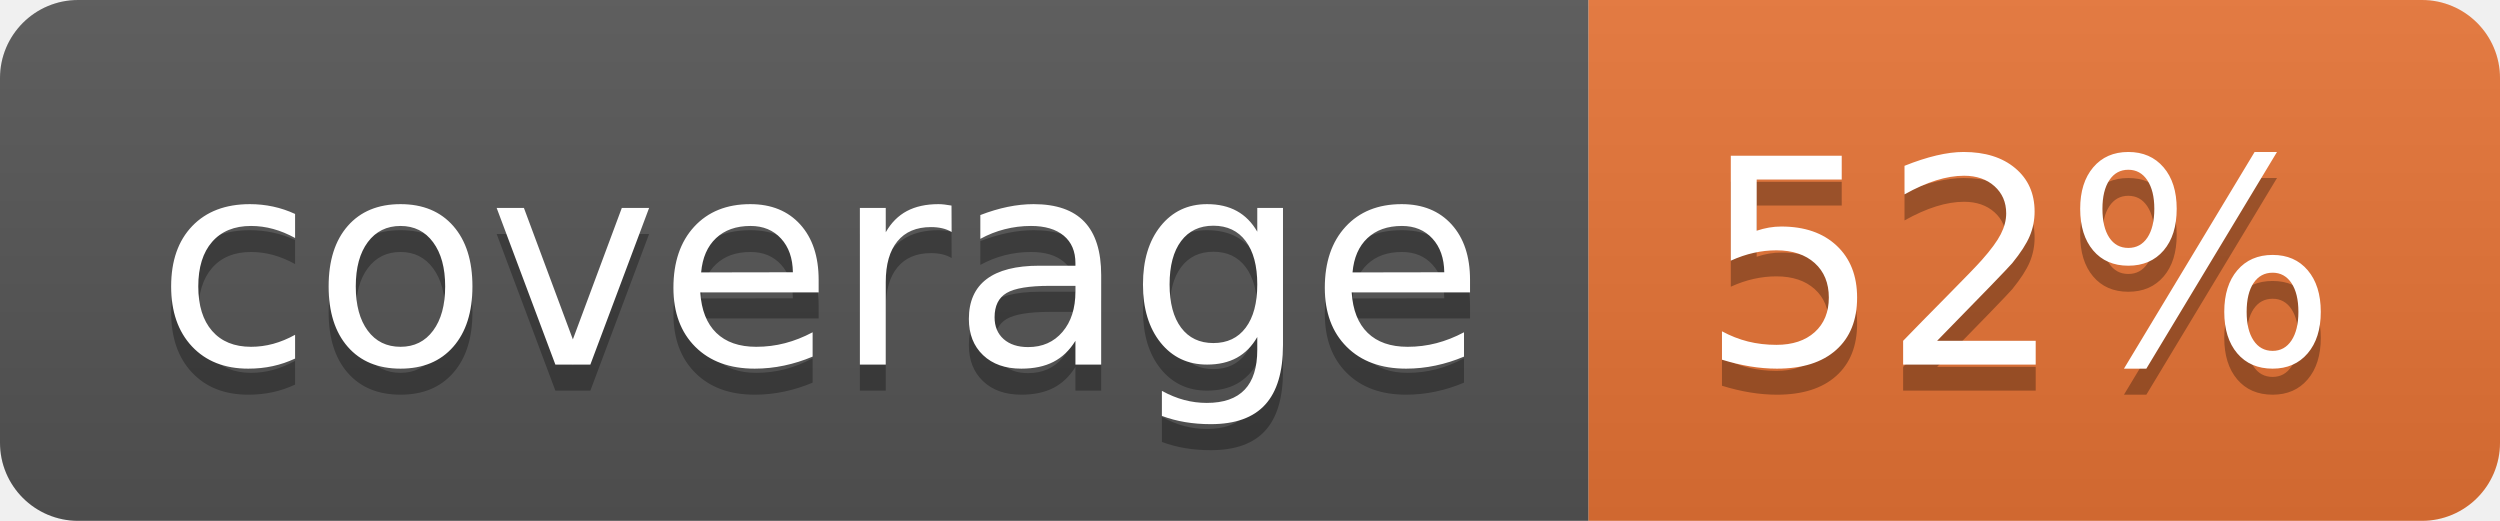
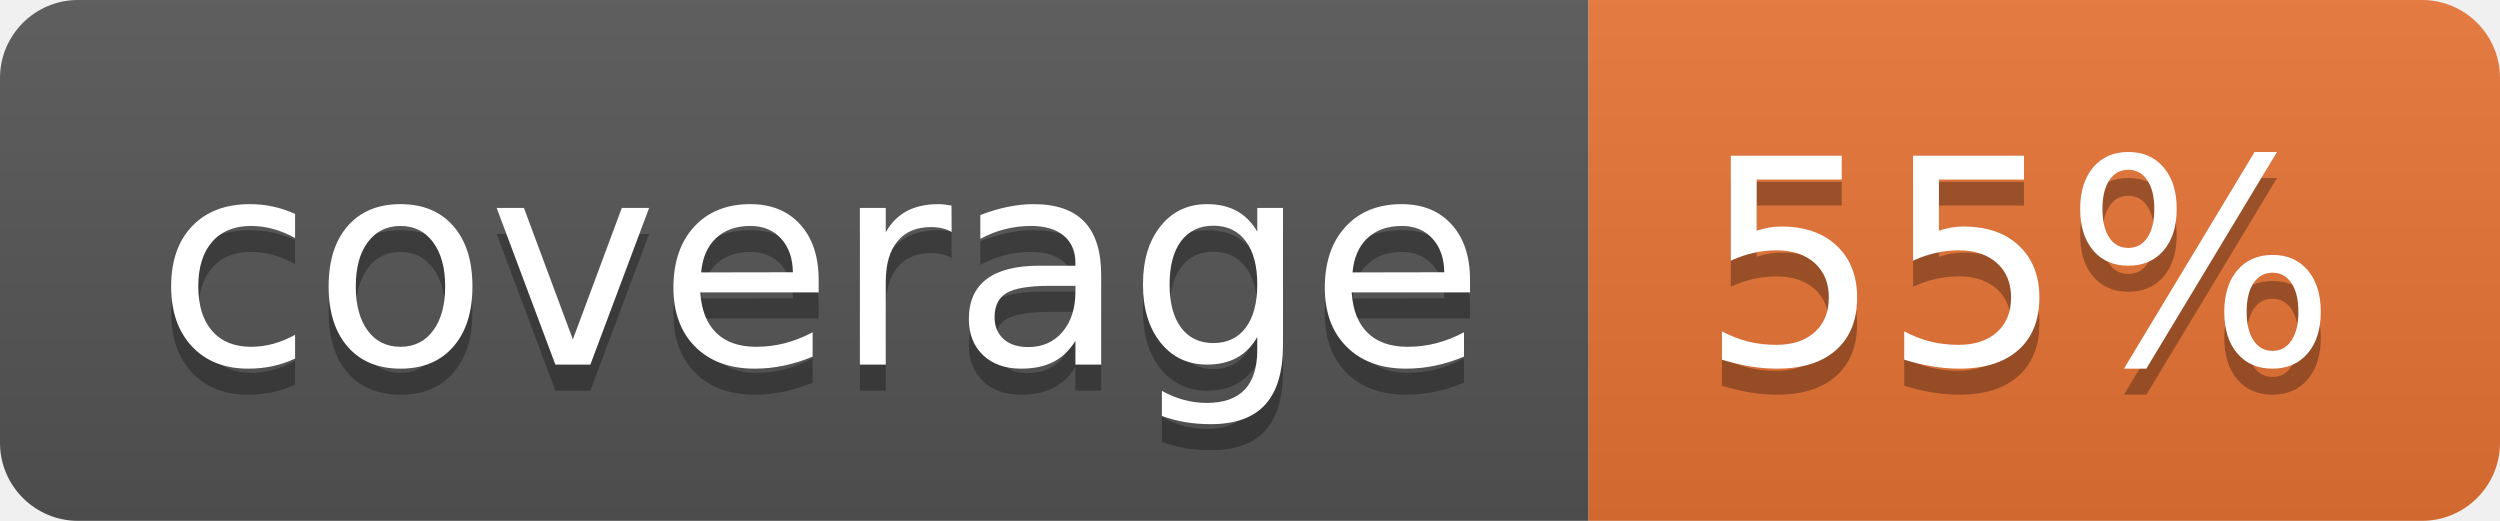
<svg xmlns="http://www.w3.org/2000/svg" width="96" height="20">
  <linearGradient id="b" x2="0" y2="100%">
    <stop offset="0" stop-color="#bbb" stop-opacity=".1" />
    <stop offset="1" stop-opacity=".1" />
  </linearGradient>
  <clipPath id="a">
    <rect width="96" height="20" rx="3" fill="#fff" />
  </clipPath>
  <g clip-path="url(#a)">
    <path fill="#555" d="M0 0h61v20H0z" />
    <path fill="#E87435" d="M61 0h35v20H61z" />
    <path fill="url(#b)" d="M0 0h96v20H0z" />
  </g>
  <g fill="#fff" text-anchor="middle" font-family="DejaVu Sans,Verdana,Geneva,sans-serif" font-size="110">
    <text x="315" y="150" fill="#010101" fill-opacity=".3" transform="scale(.1)" textLength="510">coverage</text>
    <text x="315" y="140" transform="scale(.1)" textLength="510">coverage</text>
-     <text x="775" y="150" fill="#010101" fill-opacity=".3" transform="scale(.1)" textLength="250">52%</text>
-     <text x="775" y="140" transform="scale(.1)" textLength="250">52%</text>
+     <text x="775" y="150" fill="#010101" fill-opacity=".3" transform="scale(.1)" textLength="250">55%</text>
+     <text x="775" y="140" transform="scale(.1)" textLength="250">55%</text>
  </g>
</svg>
